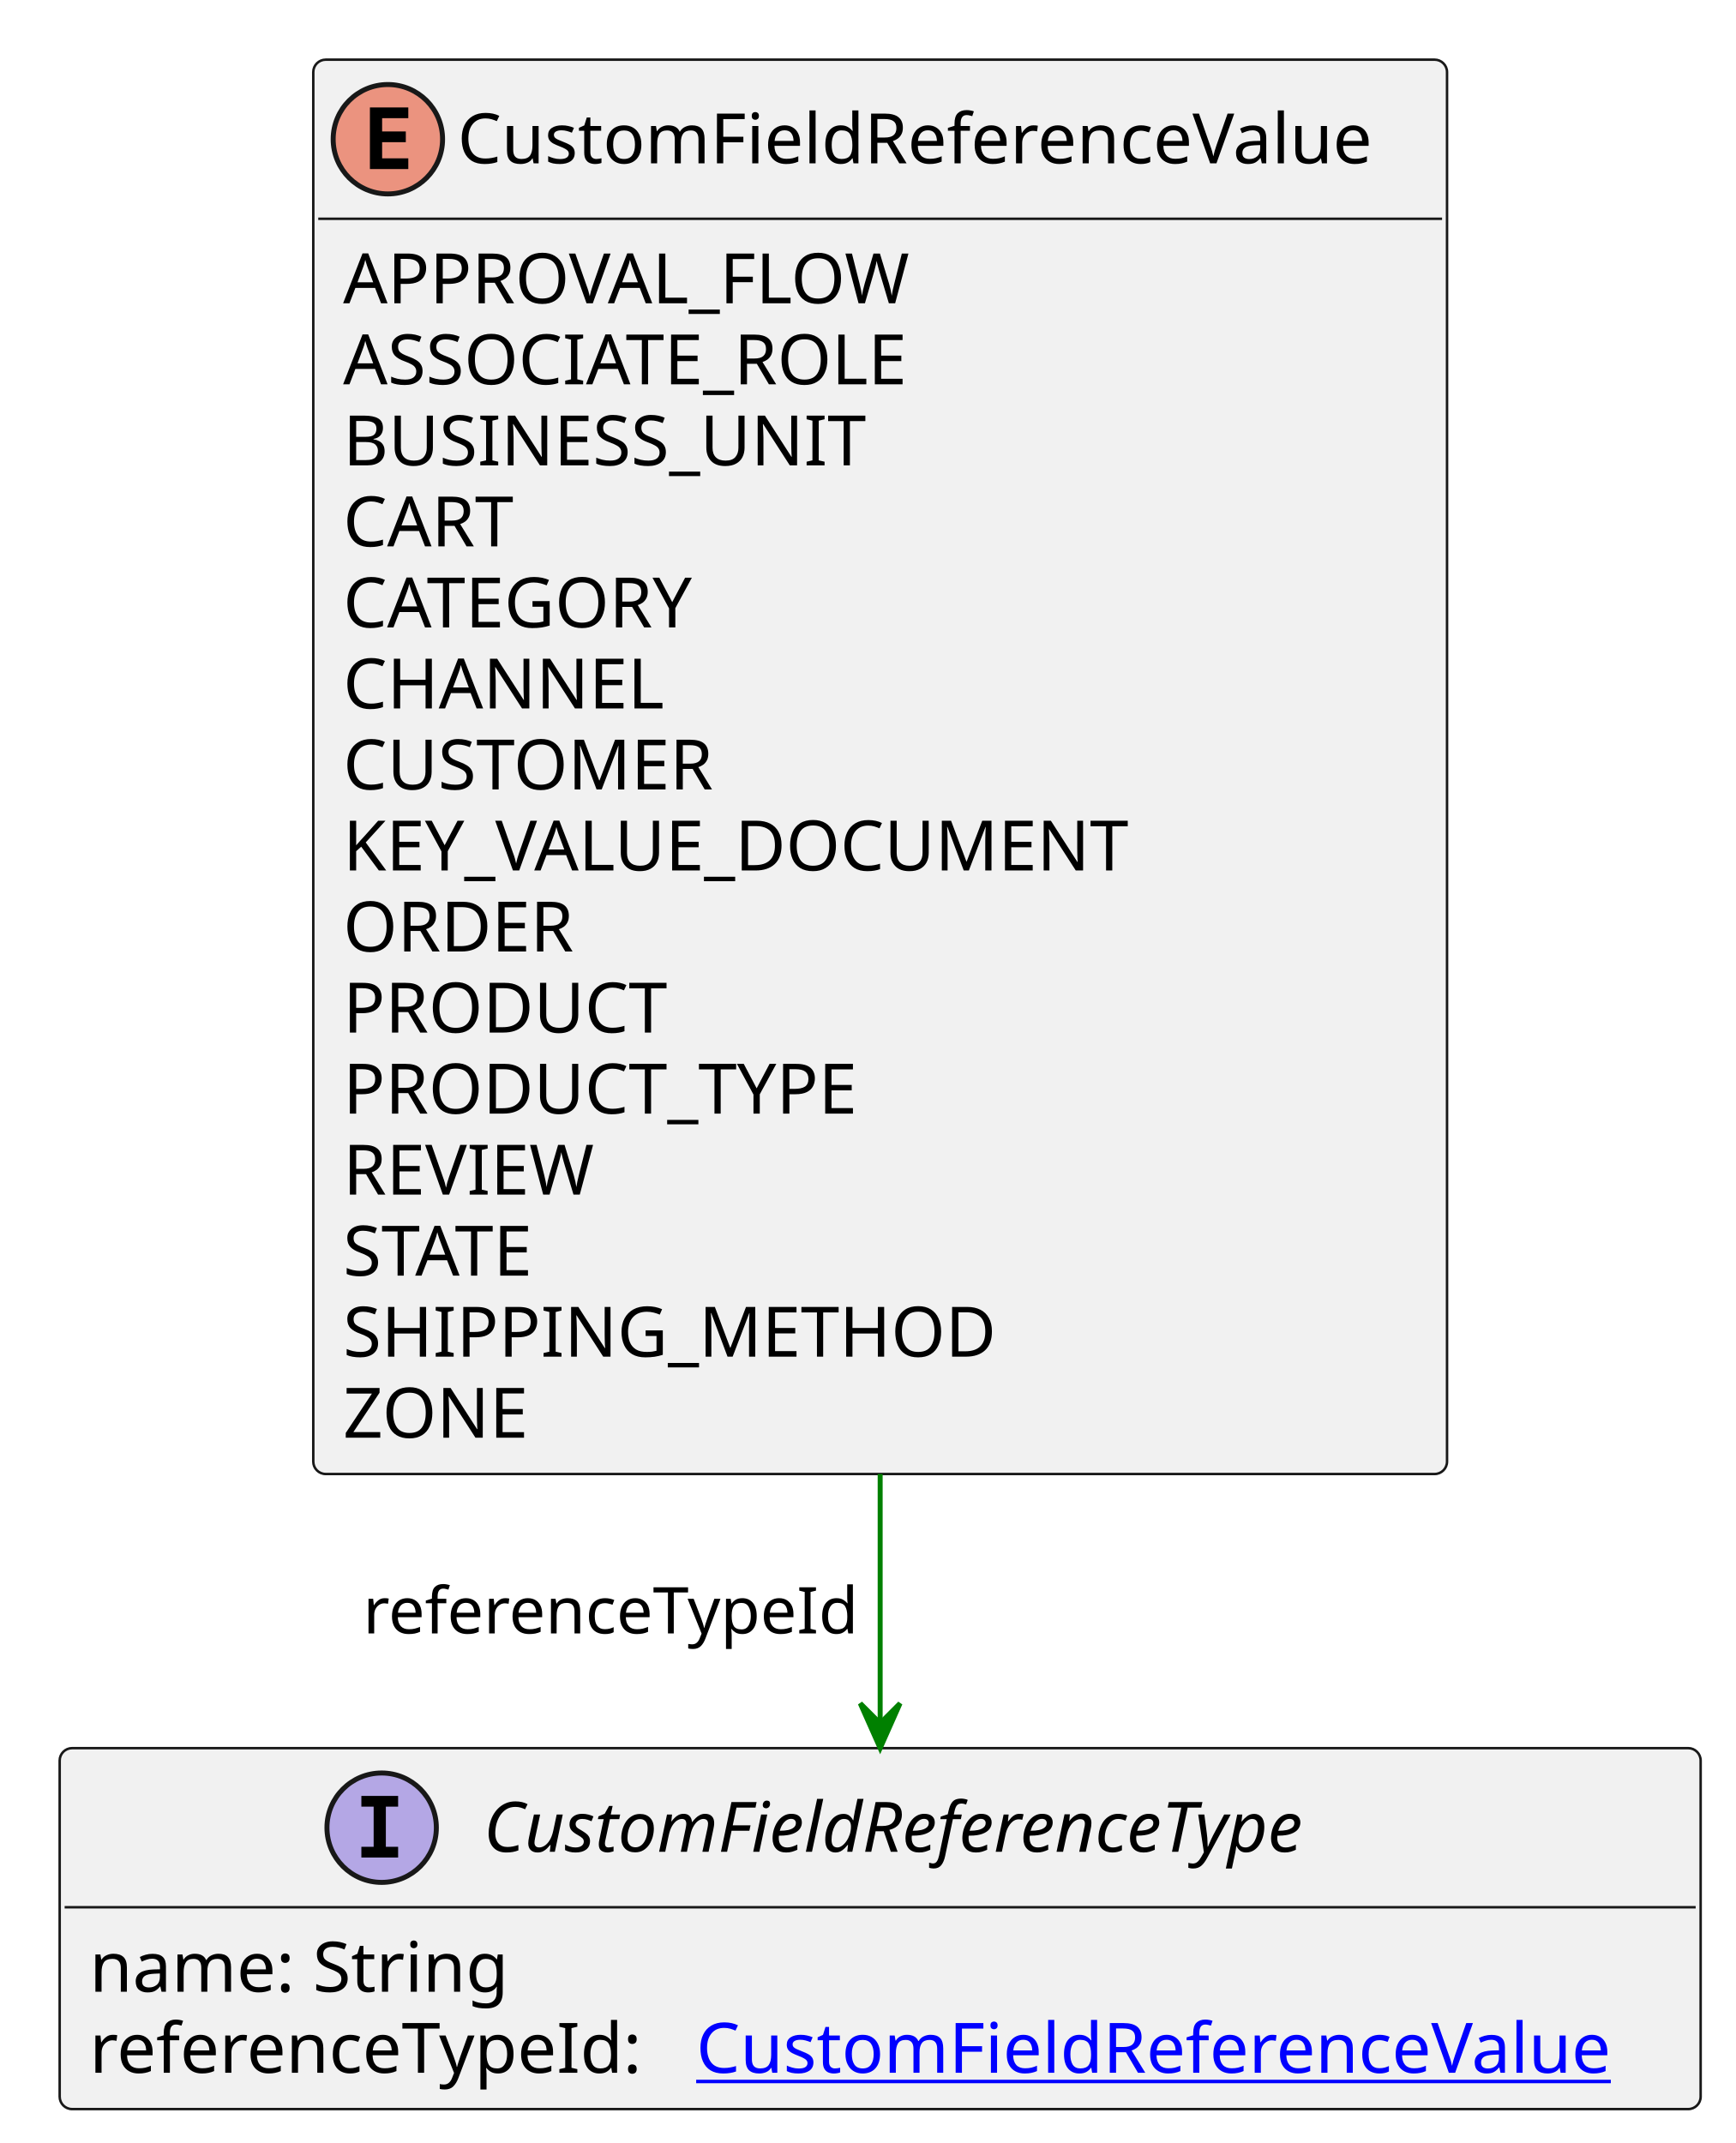
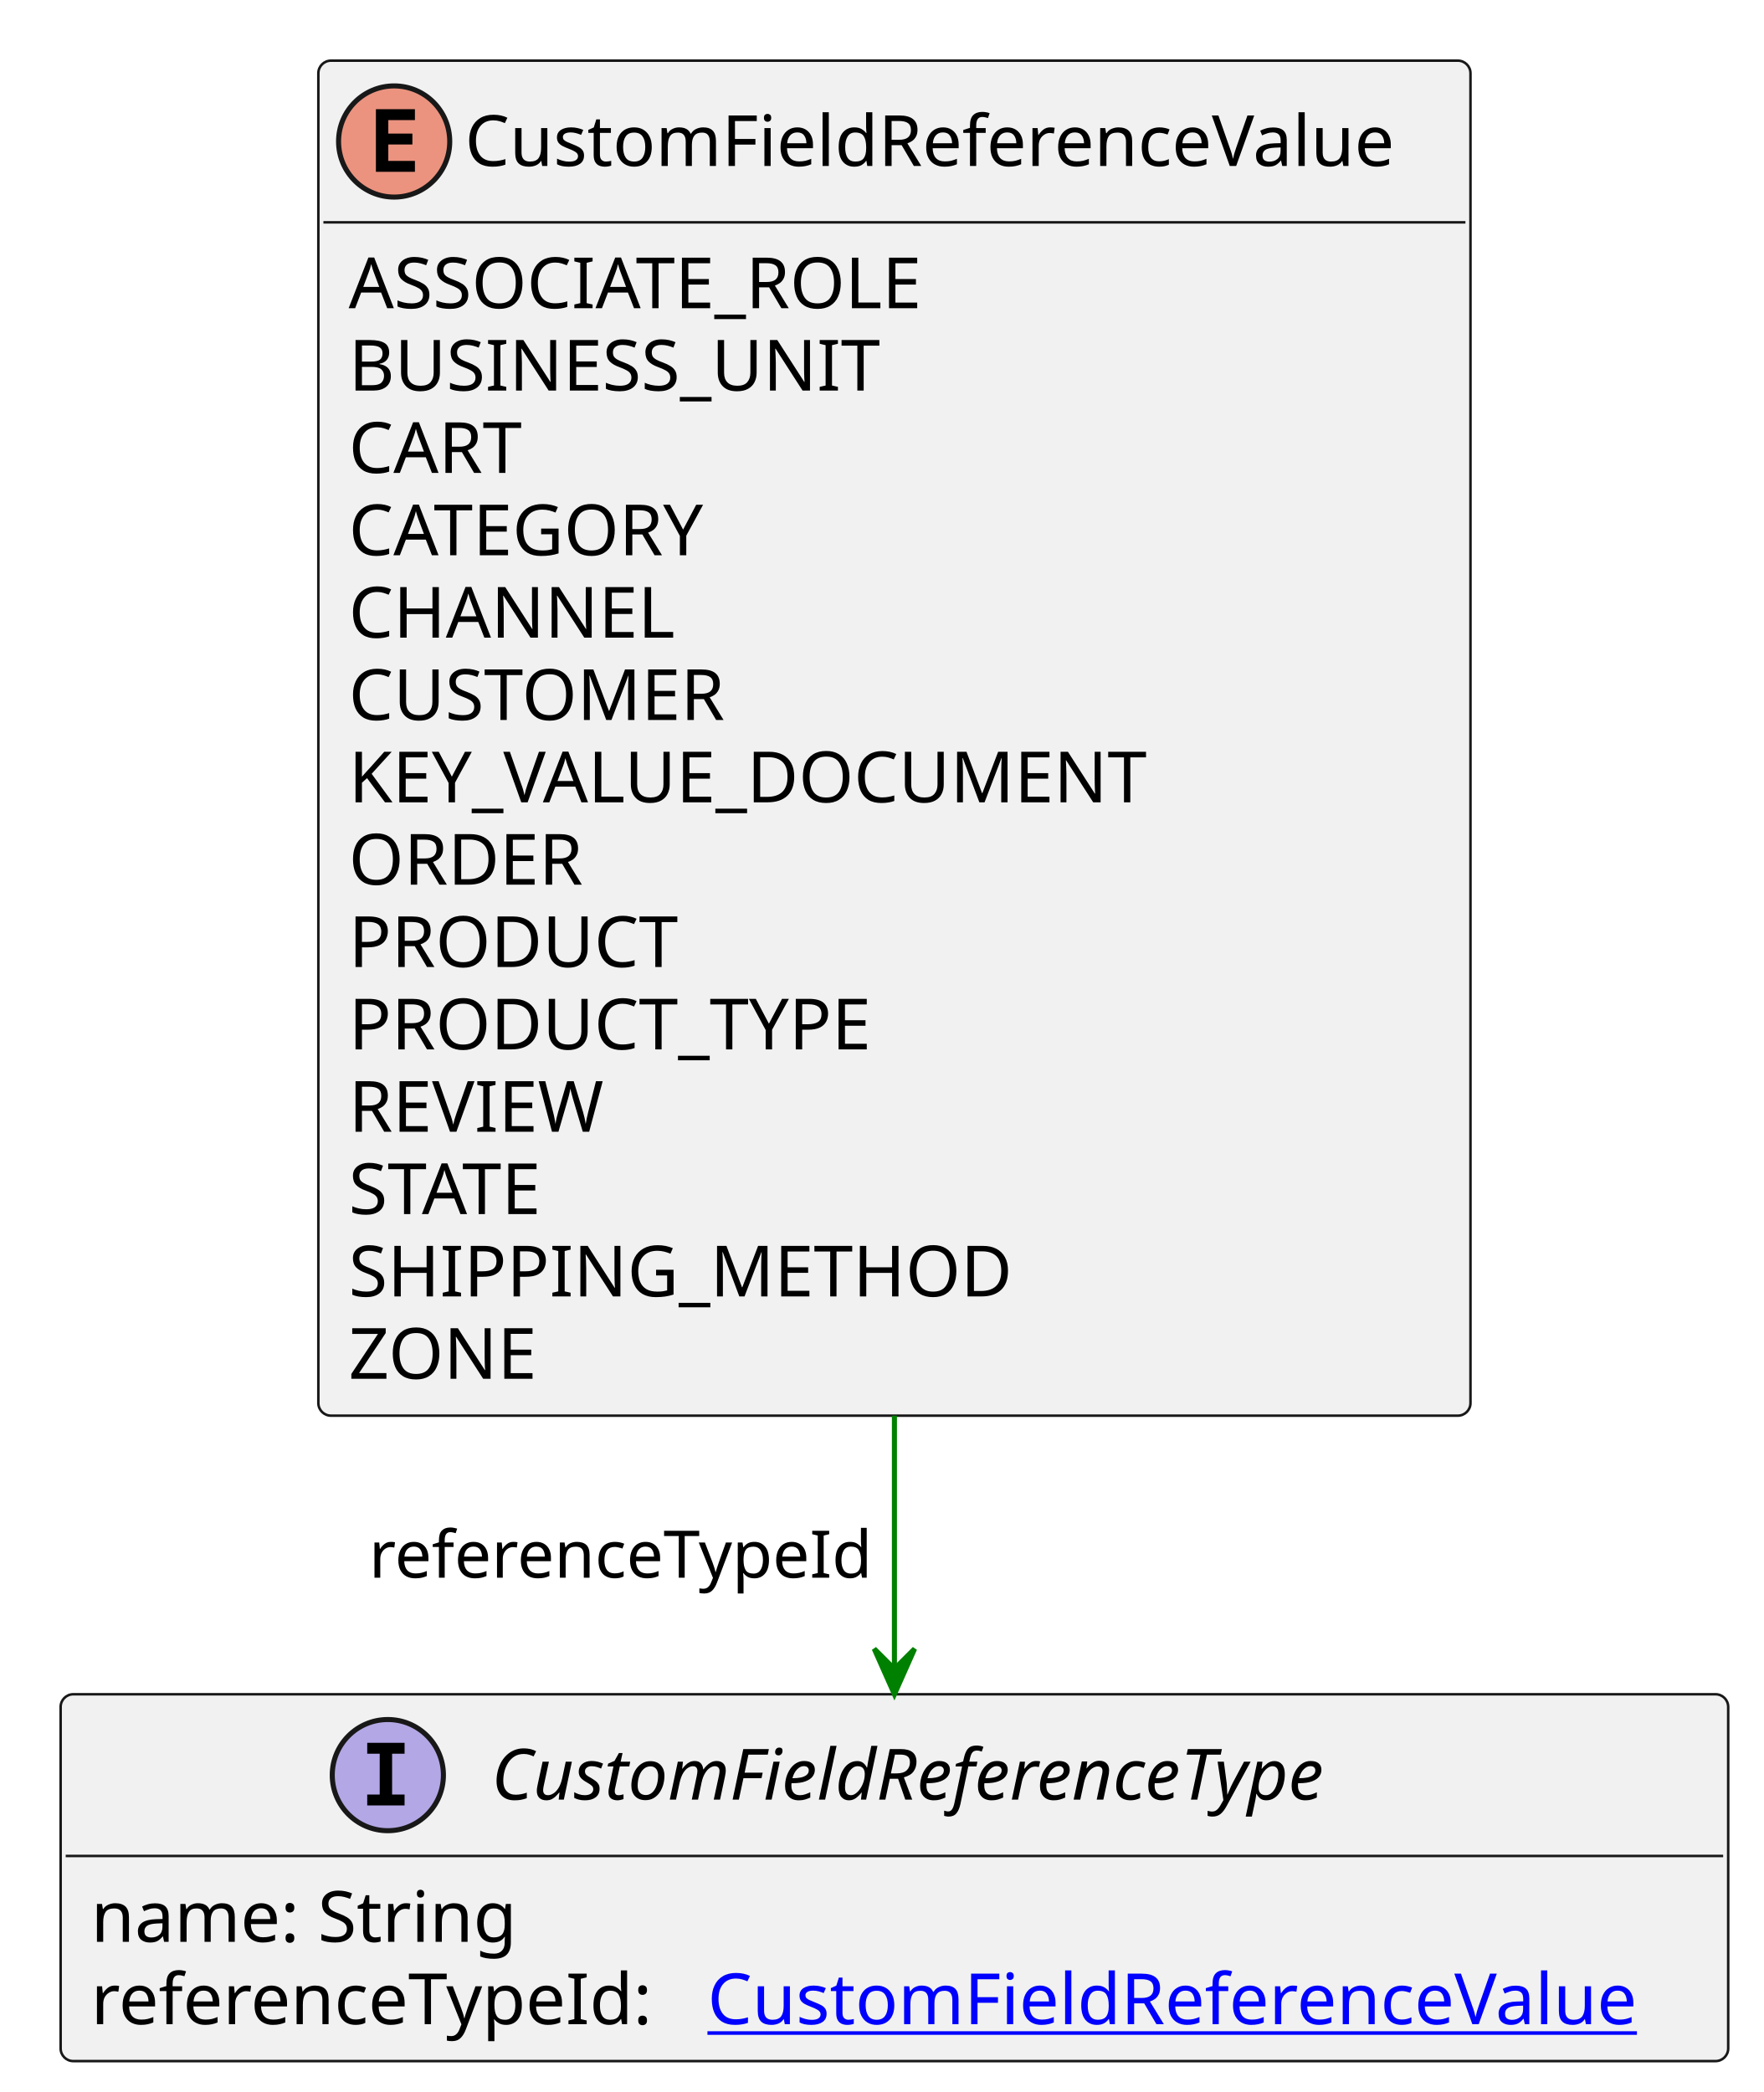
- <svg xmlns="http://www.w3.org/2000/svg" xmlns:xlink="http://www.w3.org/1999/xlink" contentStyleType="text/css" height="431px" preserveAspectRatio="none" style="width:349px;height:431px;background:#FFFFFF;" version="1.1" viewBox="0 0 349 431" width="349px" zoomAndPan="magnify">
+ <svg xmlns="http://www.w3.org/2000/svg" xmlns:xlink="http://www.w3.org/1999/xlink" contentStyleType="text/css" height="414px" preserveAspectRatio="none" style="width:349px;height:414px;background:#FFFFFF;" version="1.1" viewBox="0 0 349 414" width="349px" zoomAndPan="magnify">
  <defs />
  <g>
    <g id="elem_CustomFieldReferenceValue">
-       <rect codeLine="3" fill="#F1F1F1" height="284.453" id="CustomFieldReferenceValue" rx="2.5" ry="2.5" style="stroke:#181818;stroke-width:0.5;" width="228" x="63" y="12" />
+       <rect codeLine="3" fill="#F1F1F1" height="268.156" id="CustomFieldReferenceValue" rx="2.5" ry="2.5" style="stroke:#181818;stroke-width:0.5;" width="228" x="63" y="12" />
      <ellipse cx="78" cy="28" fill="#EB937F" rx="11" ry="11" style="stroke:#181818;stroke-width:1.0;" />
      <path d="M82.109,34 L74.391,34 L74.391,21.609 L82.109,21.609 L82.109,23.766 L76.844,23.766 L76.844,26.438 L81.609,26.438 L81.609,28.594 L76.844,28.594 L76.844,31.844 L82.109,31.844 L82.109,34 Z " fill="#000000" />
      <text fill="#000000" font-family="sans-serif" font-size="14" lengthAdjust="spacing" textLength="196" x="92" y="32.847">CustomFieldReferenceValue</text>
      <line style="stroke:#181818;stroke-width:0.5;" x1="64" x2="290" y1="44" y2="44" />
-       <text fill="#000000" font-family="sans-serif" font-size="14" lengthAdjust="spacing" textLength="119" x="69" y="60.995">APPROVAL_FLOW</text>
-       <text fill="#000000" font-family="sans-serif" font-size="14" lengthAdjust="spacing" textLength="122" x="69" y="77.292">ASSOCIATE_ROLE</text>
-       <text fill="#000000" font-family="sans-serif" font-size="14" lengthAdjust="spacing" textLength="108" x="69" y="93.589">BUSINESS_UNIT</text>
-       <text fill="#000000" font-family="sans-serif" font-size="14" lengthAdjust="spacing" textLength="38" x="69" y="109.886">CART</text>
-       <text fill="#000000" font-family="sans-serif" font-size="14" lengthAdjust="spacing" textLength="78" x="69" y="126.183">CATEGORY</text>
-       <text fill="#000000" font-family="sans-serif" font-size="14" lengthAdjust="spacing" textLength="65" x="69" y="142.48">CHANNEL</text>
-       <text fill="#000000" font-family="sans-serif" font-size="14" lengthAdjust="spacing" textLength="80" x="69" y="158.776">CUSTOMER</text>
-       <text fill="#000000" font-family="sans-serif" font-size="14" lengthAdjust="spacing" textLength="167" x="69" y="175.073">KEY_VALUE_DOCUMENT</text>
-       <text fill="#000000" font-family="sans-serif" font-size="14" lengthAdjust="spacing" textLength="51" x="69" y="191.37">ORDER</text>
-       <text fill="#000000" font-family="sans-serif" font-size="14" lengthAdjust="spacing" textLength="70" x="69" y="207.667">PRODUCT</text>
-       <text fill="#000000" font-family="sans-serif" font-size="14" lengthAdjust="spacing" textLength="113" x="69" y="223.964">PRODUCT_TYPE</text>
-       <text fill="#000000" font-family="sans-serif" font-size="14" lengthAdjust="spacing" textLength="53" x="69" y="240.261">REVIEW</text>
-       <text fill="#000000" font-family="sans-serif" font-size="14" lengthAdjust="spacing" textLength="45" x="69" y="256.558">STATE</text>
-       <text fill="#000000" font-family="sans-serif" font-size="14" lengthAdjust="spacing" textLength="133" x="69" y="272.854">SHIPPING_METHOD</text>
-       <text fill="#000000" font-family="sans-serif" font-size="14" lengthAdjust="spacing" textLength="40" x="69" y="289.151">ZONE</text>
+       <text fill="#000000" font-family="sans-serif" font-size="14" lengthAdjust="spacing" textLength="122" x="69" y="60.995">ASSOCIATE_ROLE</text>
+       <text fill="#000000" font-family="sans-serif" font-size="14" lengthAdjust="spacing" textLength="108" x="69" y="77.292">BUSINESS_UNIT</text>
+       <text fill="#000000" font-family="sans-serif" font-size="14" lengthAdjust="spacing" textLength="38" x="69" y="93.589">CART</text>
+       <text fill="#000000" font-family="sans-serif" font-size="14" lengthAdjust="spacing" textLength="78" x="69" y="109.886">CATEGORY</text>
+       <text fill="#000000" font-family="sans-serif" font-size="14" lengthAdjust="spacing" textLength="65" x="69" y="126.183">CHANNEL</text>
+       <text fill="#000000" font-family="sans-serif" font-size="14" lengthAdjust="spacing" textLength="80" x="69" y="142.48">CUSTOMER</text>
+       <text fill="#000000" font-family="sans-serif" font-size="14" lengthAdjust="spacing" textLength="167" x="69" y="158.776">KEY_VALUE_DOCUMENT</text>
+       <text fill="#000000" font-family="sans-serif" font-size="14" lengthAdjust="spacing" textLength="51" x="69" y="175.073">ORDER</text>
+       <text fill="#000000" font-family="sans-serif" font-size="14" lengthAdjust="spacing" textLength="70" x="69" y="191.37">PRODUCT</text>
+       <text fill="#000000" font-family="sans-serif" font-size="14" lengthAdjust="spacing" textLength="113" x="69" y="207.667">PRODUCT_TYPE</text>
+       <text fill="#000000" font-family="sans-serif" font-size="14" lengthAdjust="spacing" textLength="53" x="69" y="223.964">REVIEW</text>
+       <text fill="#000000" font-family="sans-serif" font-size="14" lengthAdjust="spacing" textLength="45" x="69" y="240.261">STATE</text>
+       <text fill="#000000" font-family="sans-serif" font-size="14" lengthAdjust="spacing" textLength="133" x="69" y="256.558">SHIPPING_METHOD</text>
+       <text fill="#000000" font-family="sans-serif" font-size="14" lengthAdjust="spacing" textLength="40" x="69" y="272.854">ZONE</text>
    </g>
    <a href="CustomFieldReferenceType.svg" target="_top" title="CustomFieldReferenceType.svg" xlink:actuate="onRequest" xlink:href="CustomFieldReferenceType.svg" xlink:show="new" xlink:title="CustomFieldReferenceType.svg" xlink:type="simple">
      <g id="elem_CustomFieldReferenceType">
-         <rect codeLine="20" fill="#F1F1F1" height="72.594" id="CustomFieldReferenceType" rx="2.5" ry="2.5" style="stroke:#181818;stroke-width:0.5;" width="330" x="12" y="351.586" />
-         <ellipse cx="76.75" cy="367.586" fill="#B4A7E5" rx="11" ry="11" style="stroke:#181818;stroke-width:1.0;" />
-         <path d="M72.672,363.352 L72.672,361.195 L80.062,361.195 L80.062,363.352 L77.594,363.352 L77.594,371.43 L80.062,371.43 L80.062,373.586 L72.672,373.586 L72.672,371.43 L75.141,371.43 L75.141,363.352 L72.672,363.352 Z " fill="#000000" />
-         <text fill="#000000" font-family="sans-serif" font-size="14" font-style="italic" lengthAdjust="spacing" textLength="192" x="97.25" y="372.433">CustomFieldReferenceType</text>
-         <line style="stroke:#181818;stroke-width:0.5;" x1="13" x2="341" y1="383.586" y2="383.586" />
-         <text fill="#000000" font-family="sans-serif" font-size="14" lengthAdjust="spacing" textLength="88" x="18" y="400.581">name: String</text>
-         <text fill="#000000" font-family="sans-serif" font-size="14" lengthAdjust="spacing" textLength="118" x="18" y="416.878">referenceTypeId:</text>
+         <rect codeLine="19" fill="#F1F1F1" height="72.594" id="CustomFieldReferenceType" rx="2.5" ry="2.5" style="stroke:#181818;stroke-width:0.5;" width="330" x="12" y="335.289" />
+         <ellipse cx="76.75" cy="351.289" fill="#B4A7E5" rx="11" ry="11" style="stroke:#181818;stroke-width:1.0;" />
+         <path d="M72.672,347.055 L72.672,344.898 L80.062,344.898 L80.062,347.055 L77.594,347.055 L77.594,355.133 L80.062,355.133 L80.062,357.289 L72.672,357.289 L72.672,355.133 L75.141,355.133 L75.141,347.055 L72.672,347.055 Z " fill="#000000" />
+         <text fill="#000000" font-family="sans-serif" font-size="14" font-style="italic" lengthAdjust="spacing" textLength="192" x="97.25" y="356.136">CustomFieldReferenceType</text>
+         <line style="stroke:#181818;stroke-width:0.5;" x1="13" x2="341" y1="367.289" y2="367.289" />
+         <text fill="#000000" font-family="sans-serif" font-size="14" lengthAdjust="spacing" textLength="88" x="18" y="384.284">name: String</text>
+         <text fill="#000000" font-family="sans-serif" font-size="14" lengthAdjust="spacing" textLength="118" x="18" y="400.581">referenceTypeId:</text>
        <a href="CustomFieldReferenceValue.svg" target="_top" title="CustomFieldReferenceValue.svg" xlink:actuate="onRequest" xlink:href="CustomFieldReferenceValue.svg" xlink:show="new" xlink:title="CustomFieldReferenceValue.svg" xlink:type="simple">
-           <text fill="#0000FF" font-family="sans-serif" font-size="14" lengthAdjust="spacing" text-decoration="underline" textLength="196" x="140" y="416.878">CustomFieldReferenceValue</text>
+           <text fill="#0000FF" font-family="sans-serif" font-size="14" lengthAdjust="spacing" text-decoration="underline" textLength="196" x="140" y="400.581">CustomFieldReferenceValue</text>
        </a>
      </g>
    </a>
-     <line style="stroke:#008000;stroke-width:1.0;" x1="177" x2="177" y1="296.453" y2="351.586" />
-     <polygon fill="#008000" points="177,351.586,181,342.586,177,346.586,173,342.586,177,351.586" style="stroke:#008000;stroke-width:1.0;" />
-     <text fill="#000000" font-family="sans-serif" font-size="13" lengthAdjust="spacing" textLength="102" x="73" y="328.52">referenceTypeId</text>
+     <line style="stroke:#008000;stroke-width:1.0;" x1="177" x2="177" y1="280.156" y2="335.289" />
+     <polygon fill="#008000" points="177,335.289,181,326.289,177,330.289,173,326.289,177,335.289" style="stroke:#008000;stroke-width:1.0;" />
+     <text fill="#000000" font-family="sans-serif" font-size="13" lengthAdjust="spacing" textLength="102" x="73" y="312.223">referenceTypeId</text>
  </g>
</svg>
